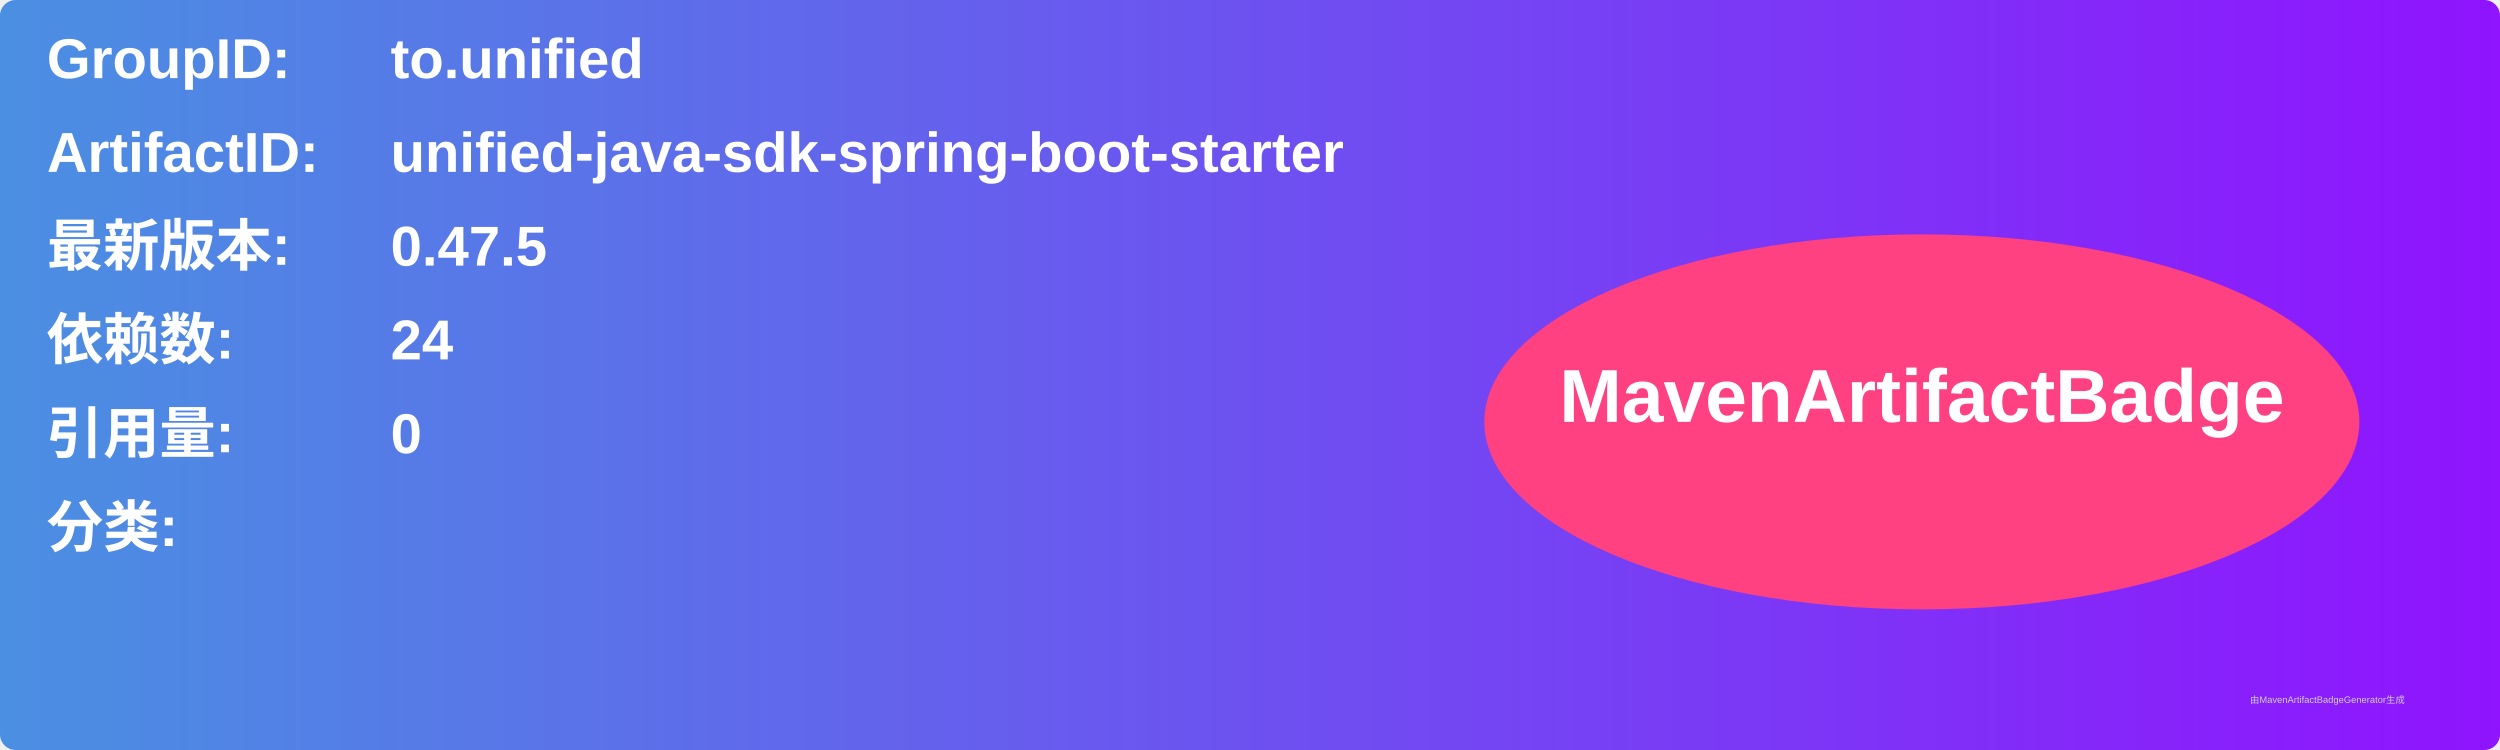
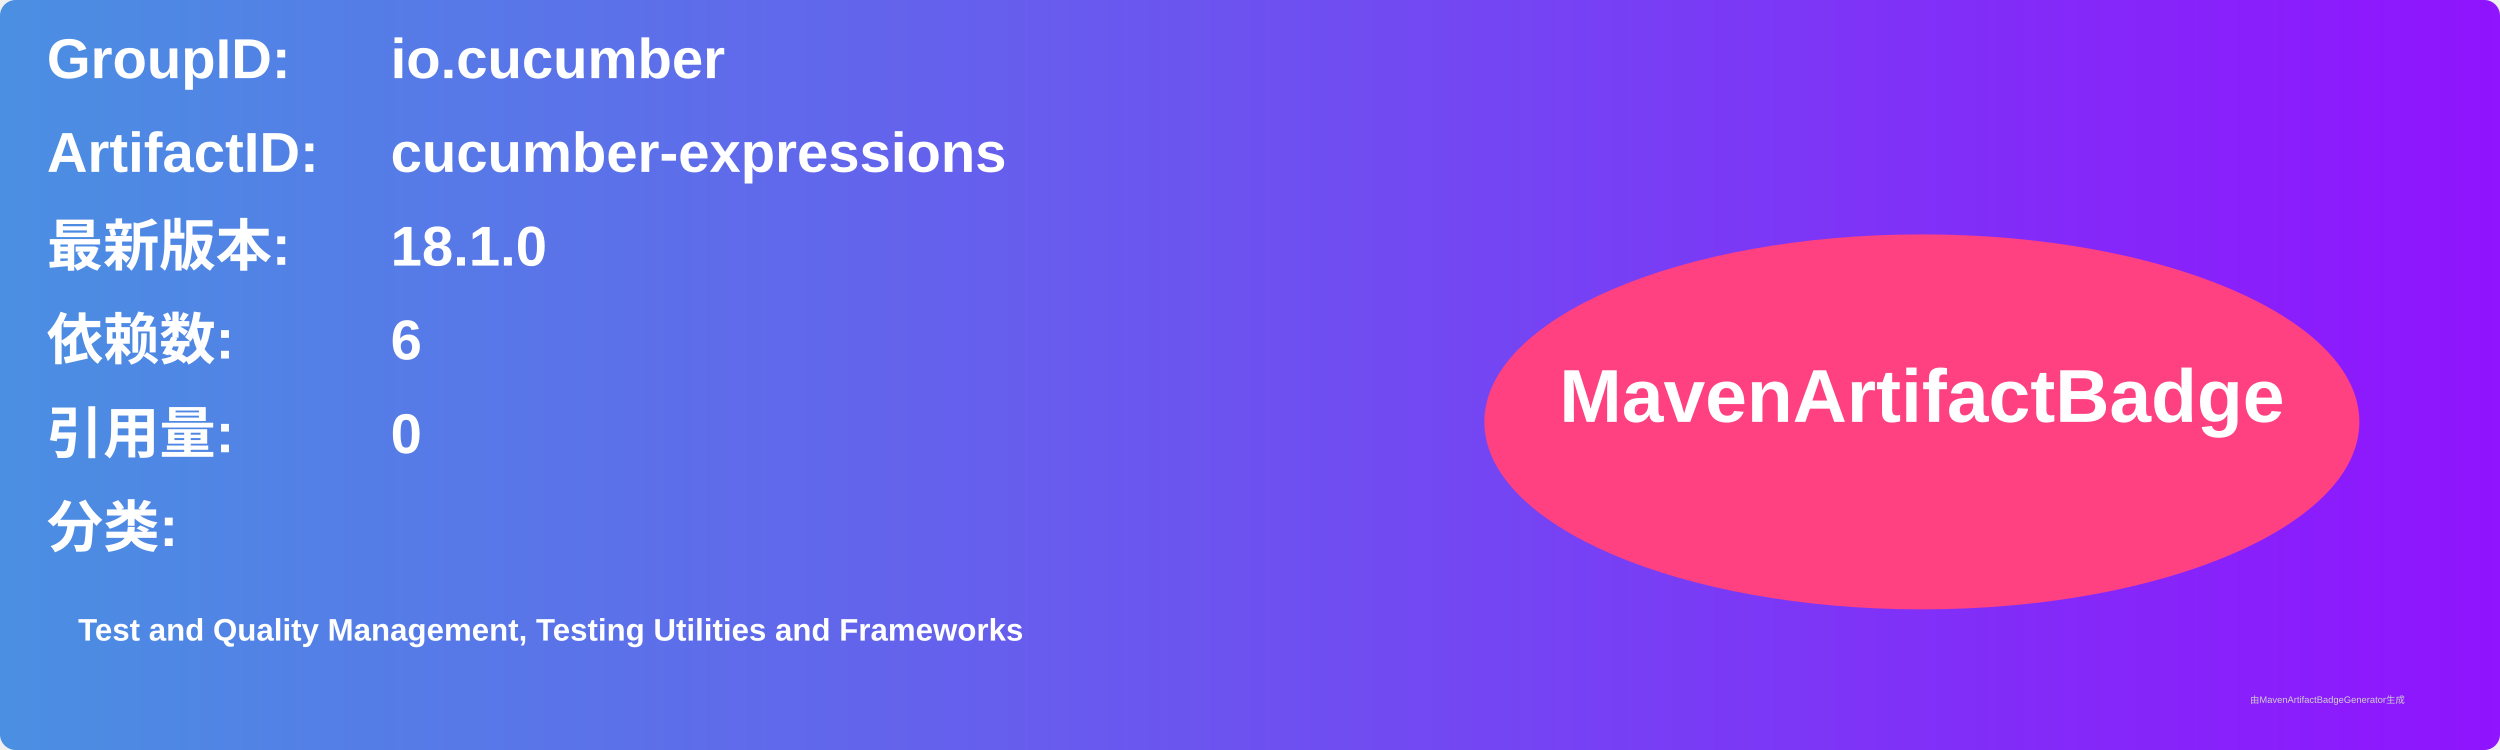
<svg xmlns="http://www.w3.org/2000/svg" width="800" height="240" viewBox="0 0 800 240">
  <linearGradient id="grad" x1="0%" y1="0%" x2="100%" y2="0%">
    <stop offset="0%" stop-color="#4a90e2" />
    <stop offset="100%" stop-color="#9013fe" />
  </linearGradient>
  <rect width="100%" height="100%" rx="5" ry="5" fill="url(#grad)" />
  <g transform="translate(15, 15)">
    <text x="0" y="10" font-family="Arial" font-size="18" fill="white" font-weight="bold" width="260">GroupID:</text>
-     <text x="110" y="10" font-family="Arial" font-size="18" fill="white" font-weight="bold" width="460">to.unified</text>
+     <text x="110" y="10" font-family="Arial" font-size="18" fill="white" font-weight="bold" width="460">io.cucumber</text>
    <text x="0" y="40" font-family="Arial" font-size="18" fill="white" font-weight="bold" width="260">ArtifactID:</text>
-     <text x="110" y="40" font-family="Arial" font-size="18" fill="white" font-weight="bold" width="460">unified-java-sdk-spring-boot-starter</text>
+     <text x="110" y="40" font-family="Arial" font-size="18" fill="white" font-weight="bold" width="460">cucumber-expressions</text>
    <text x="0" y="70" font-family="Arial" font-size="18" fill="white" font-weight="bold">最新版本:</text>
    <text x="110" y="70" font-family="Arial" font-size="18" fill="white" font-weight="bold">
-       <tspan font-weight="bold">0.47.5</tspan>
+       <tspan font-weight="bold">18.1.0</tspan>
    </text>
    <text x="0" y="100" font-family="Arial" font-size="18" fill="white" font-weight="bold">依赖数: </text>
    <text x="110" y="100" font-family="Arial" font-size="18" fill="white">
-       <tspan font-weight="bold">24</tspan>
+       <tspan font-weight="bold">6</tspan>
    </text>
    <text x="0" y="130" font-family="Arial" font-size="18" fill="white" font-weight="bold">引用量: </text>
    <text x="110" y="130" font-family="Arial" font-size="18" fill="white">
      <tspan font-weight="bold">0</tspan>
    </text>
    <text x="0" y="160" font-family="Arial" font-size="18" fill="white" font-weight="bold">分类:</text>
    <text x="10" y="190" font-family="Arial" font-size="10" fill="white">
-       <tspan font-weight="bold" />
+       <tspan font-weight="bold">Test and Quality Management, Testing Utilities and Frameworks</tspan>
    </text>
    <ellipse cx="600" cy="120" rx="140" ry="60" fill="#ff4081" />
    <text x="600" y="120" text-anchor="middle" font-family="Arial" font-size="24" fill="white" font-weight="bold">MavenArtifactBadge</text>
  </g>
  <text x="720" y="225" font-family="Arial" font-size="3" fill="#d0d0d0">由MavenArtifactBadgeGenerator生成</text>
</svg>
